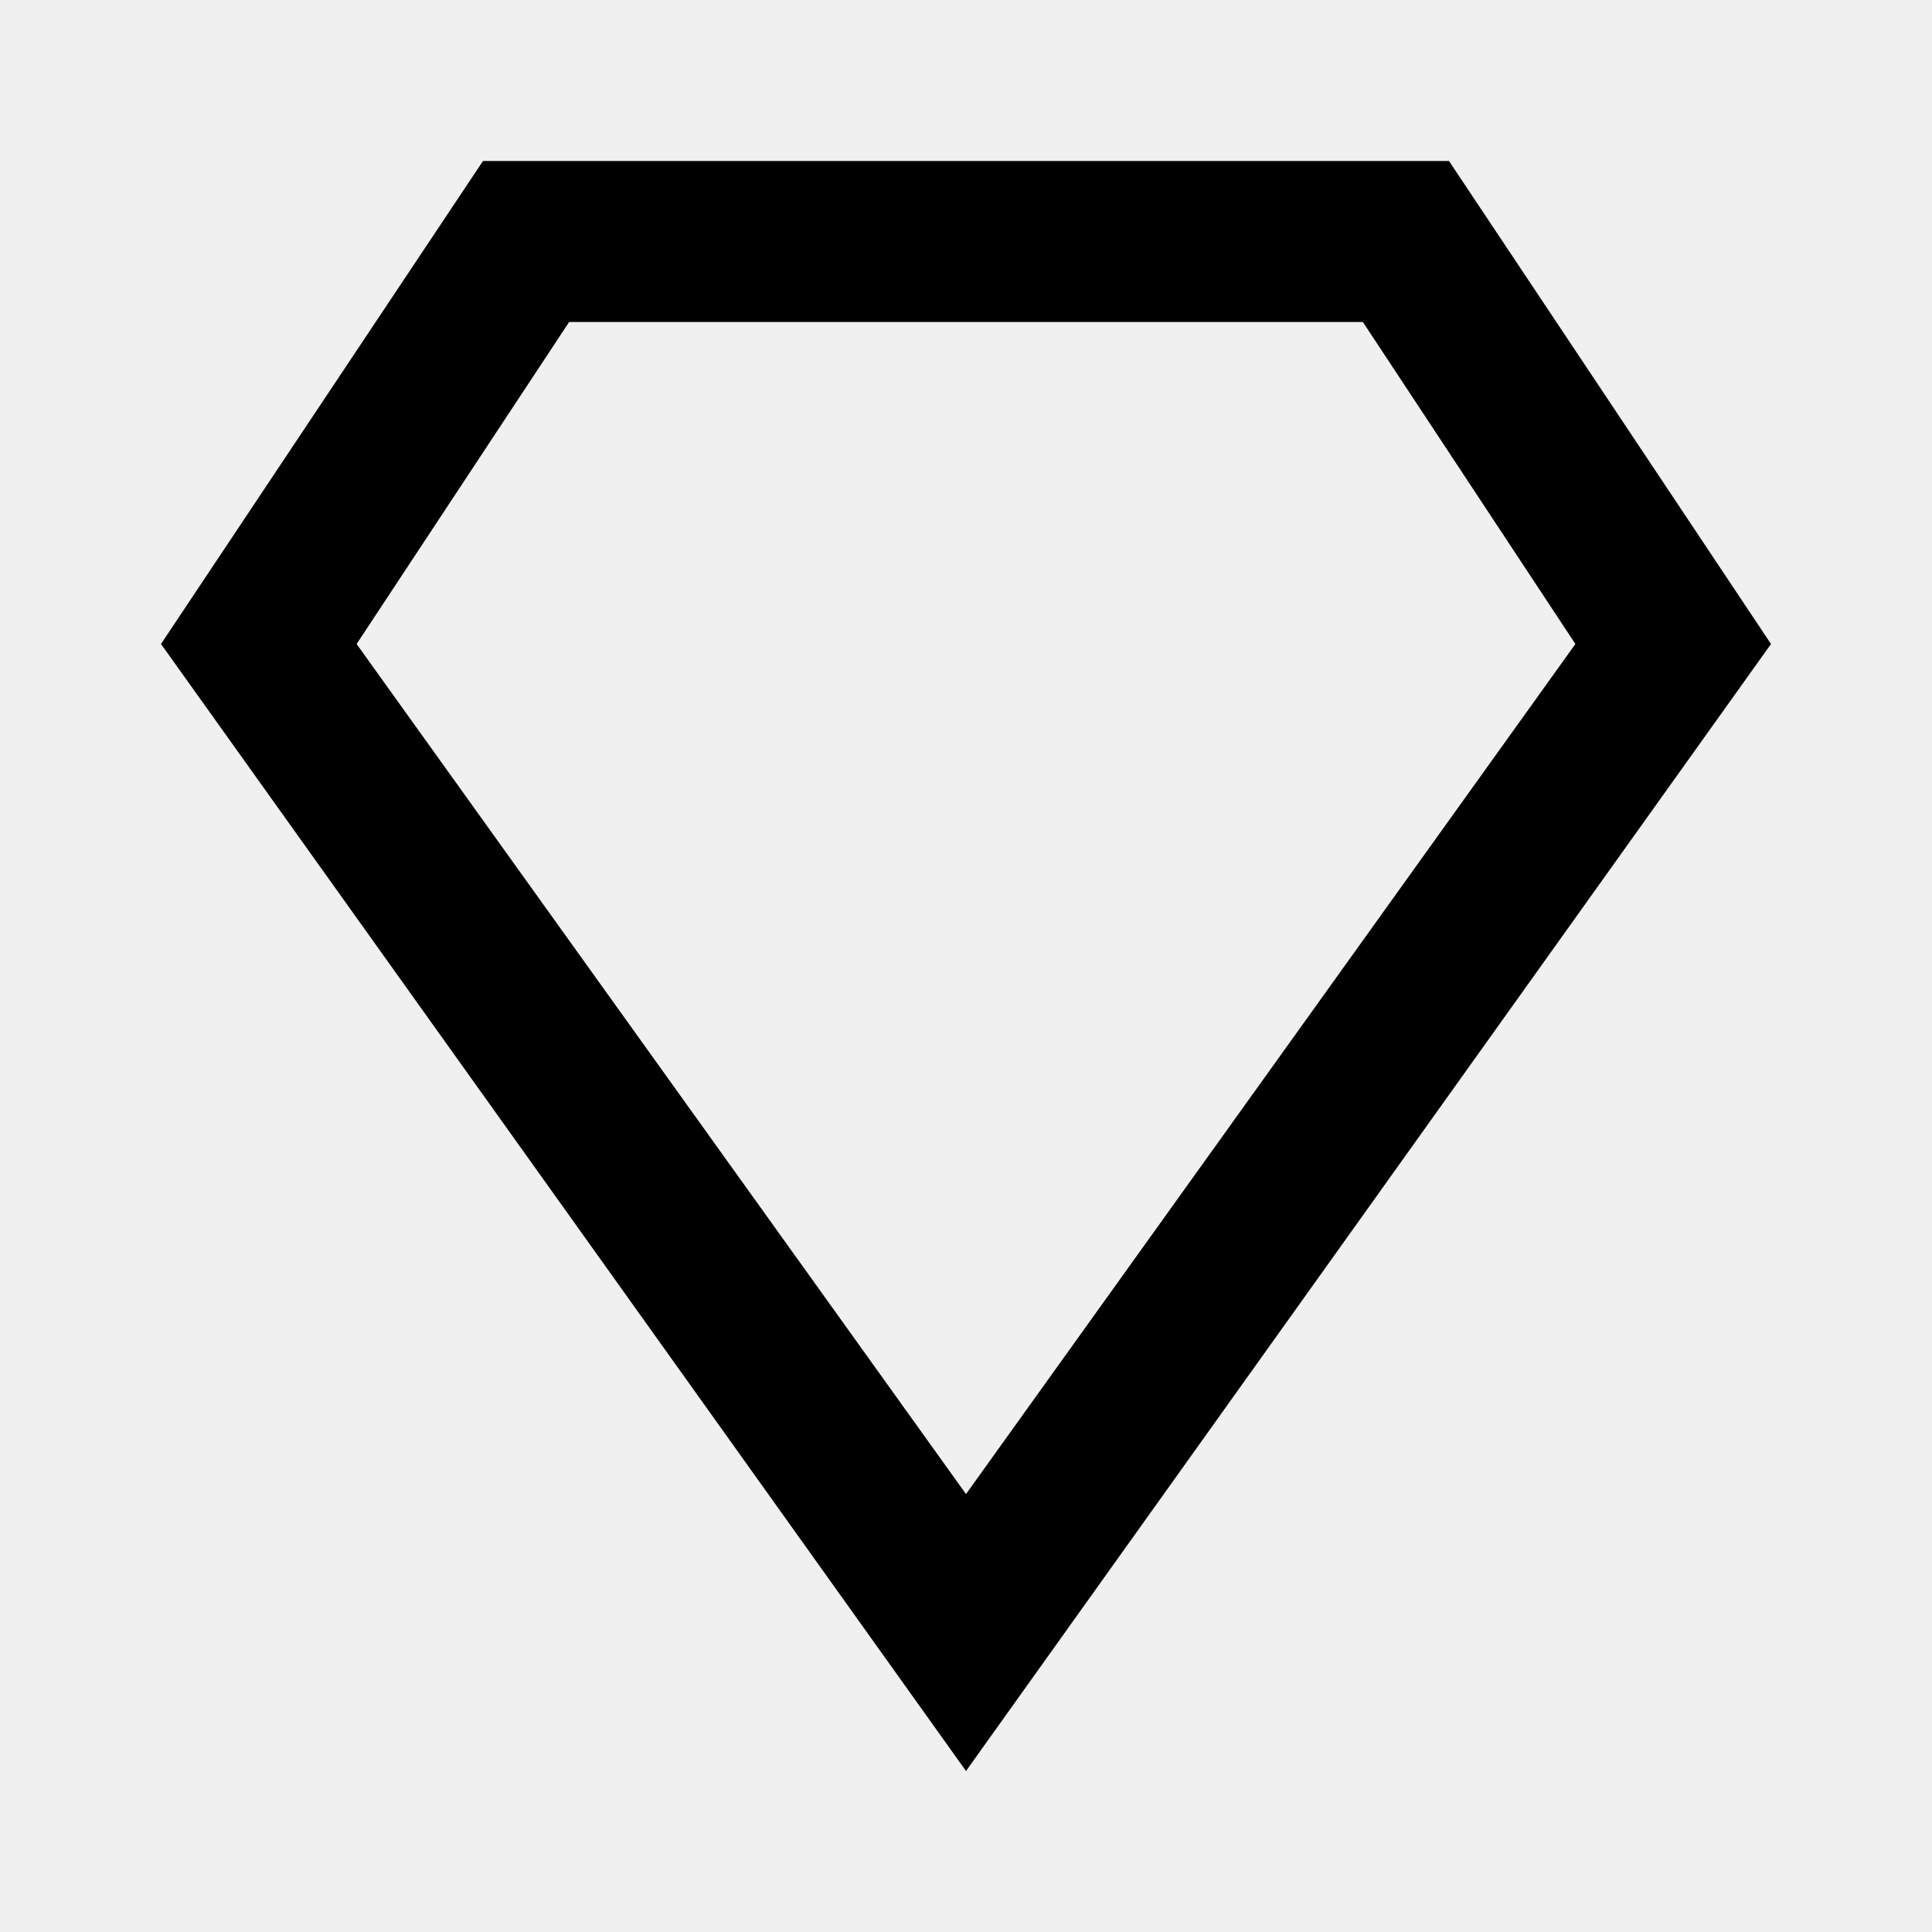
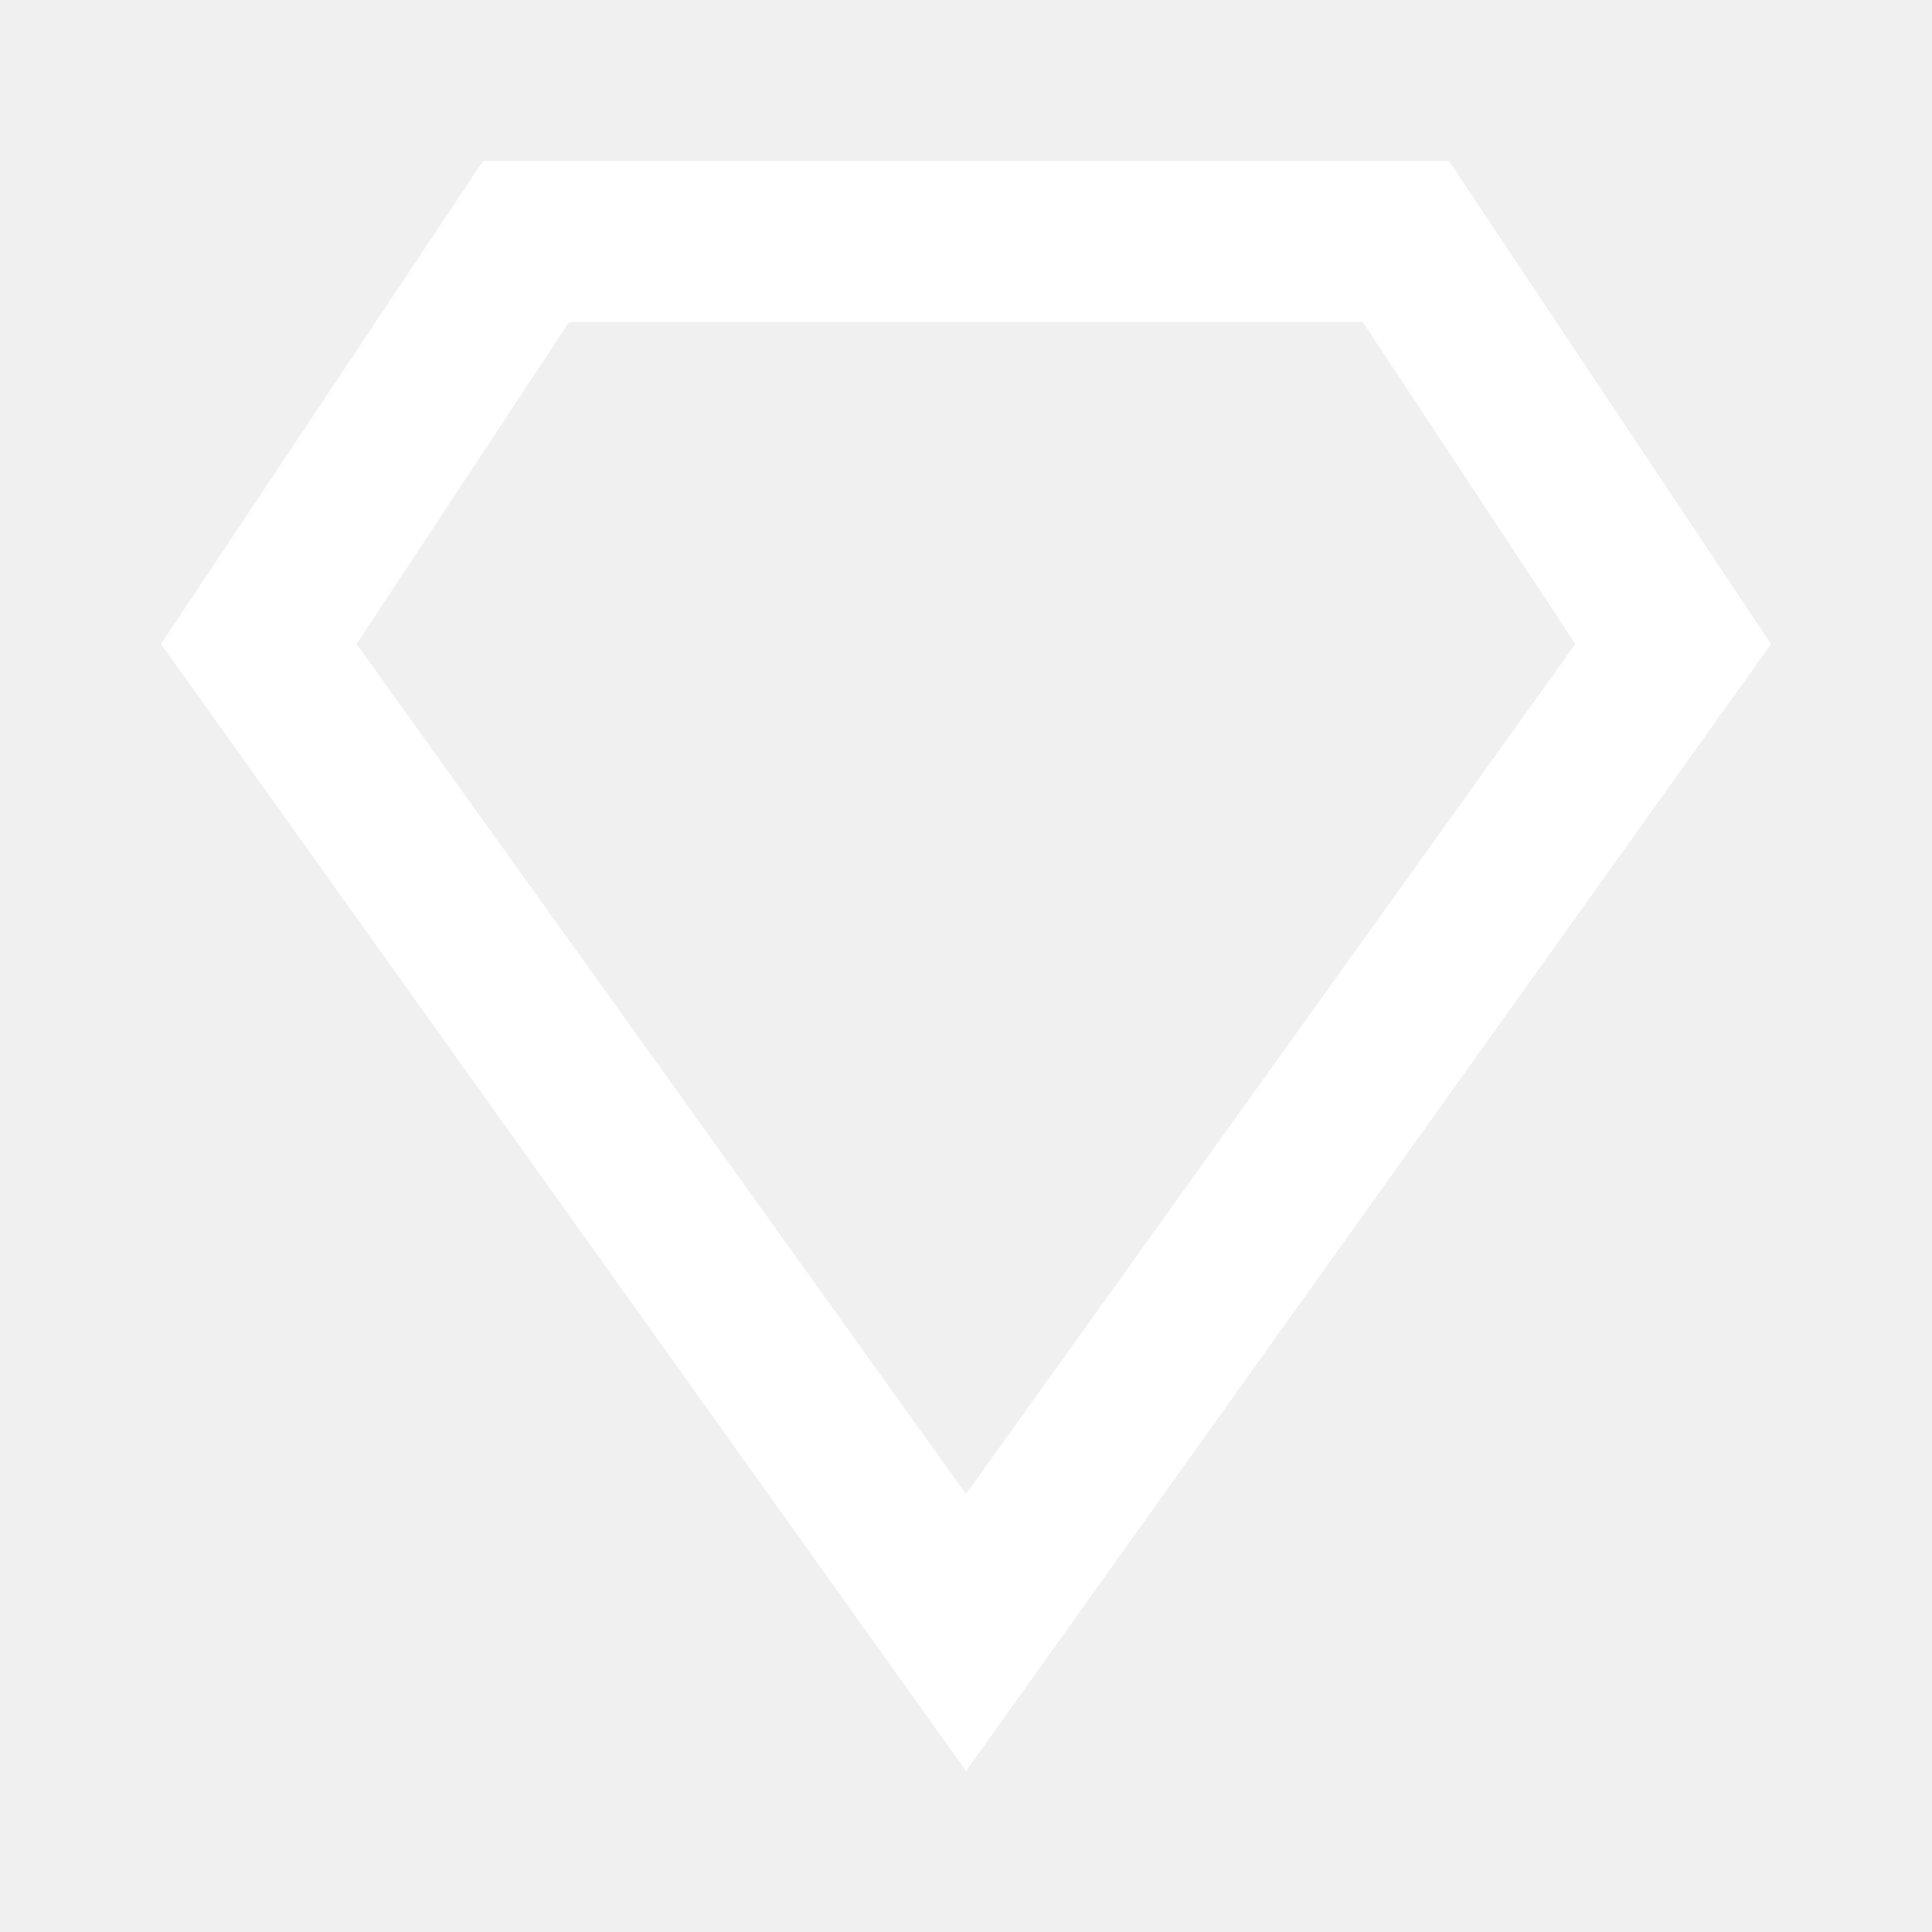
<svg xmlns="http://www.w3.org/2000/svg" viewBox="0 0 24 24">
-   <path d="M18,2H6L2,8L12,22L22,8L18,2M4.43,8L7.07,4H16.93L19.57,8L12,18.56L4.43,8Z" />
+   <path fill="white" d="M18,2H6L2,8L12,22L22,8L18,2M4.43,8L7.07,4H16.93L19.57,8L12,18.56L4.43,8Z" />
</svg>
